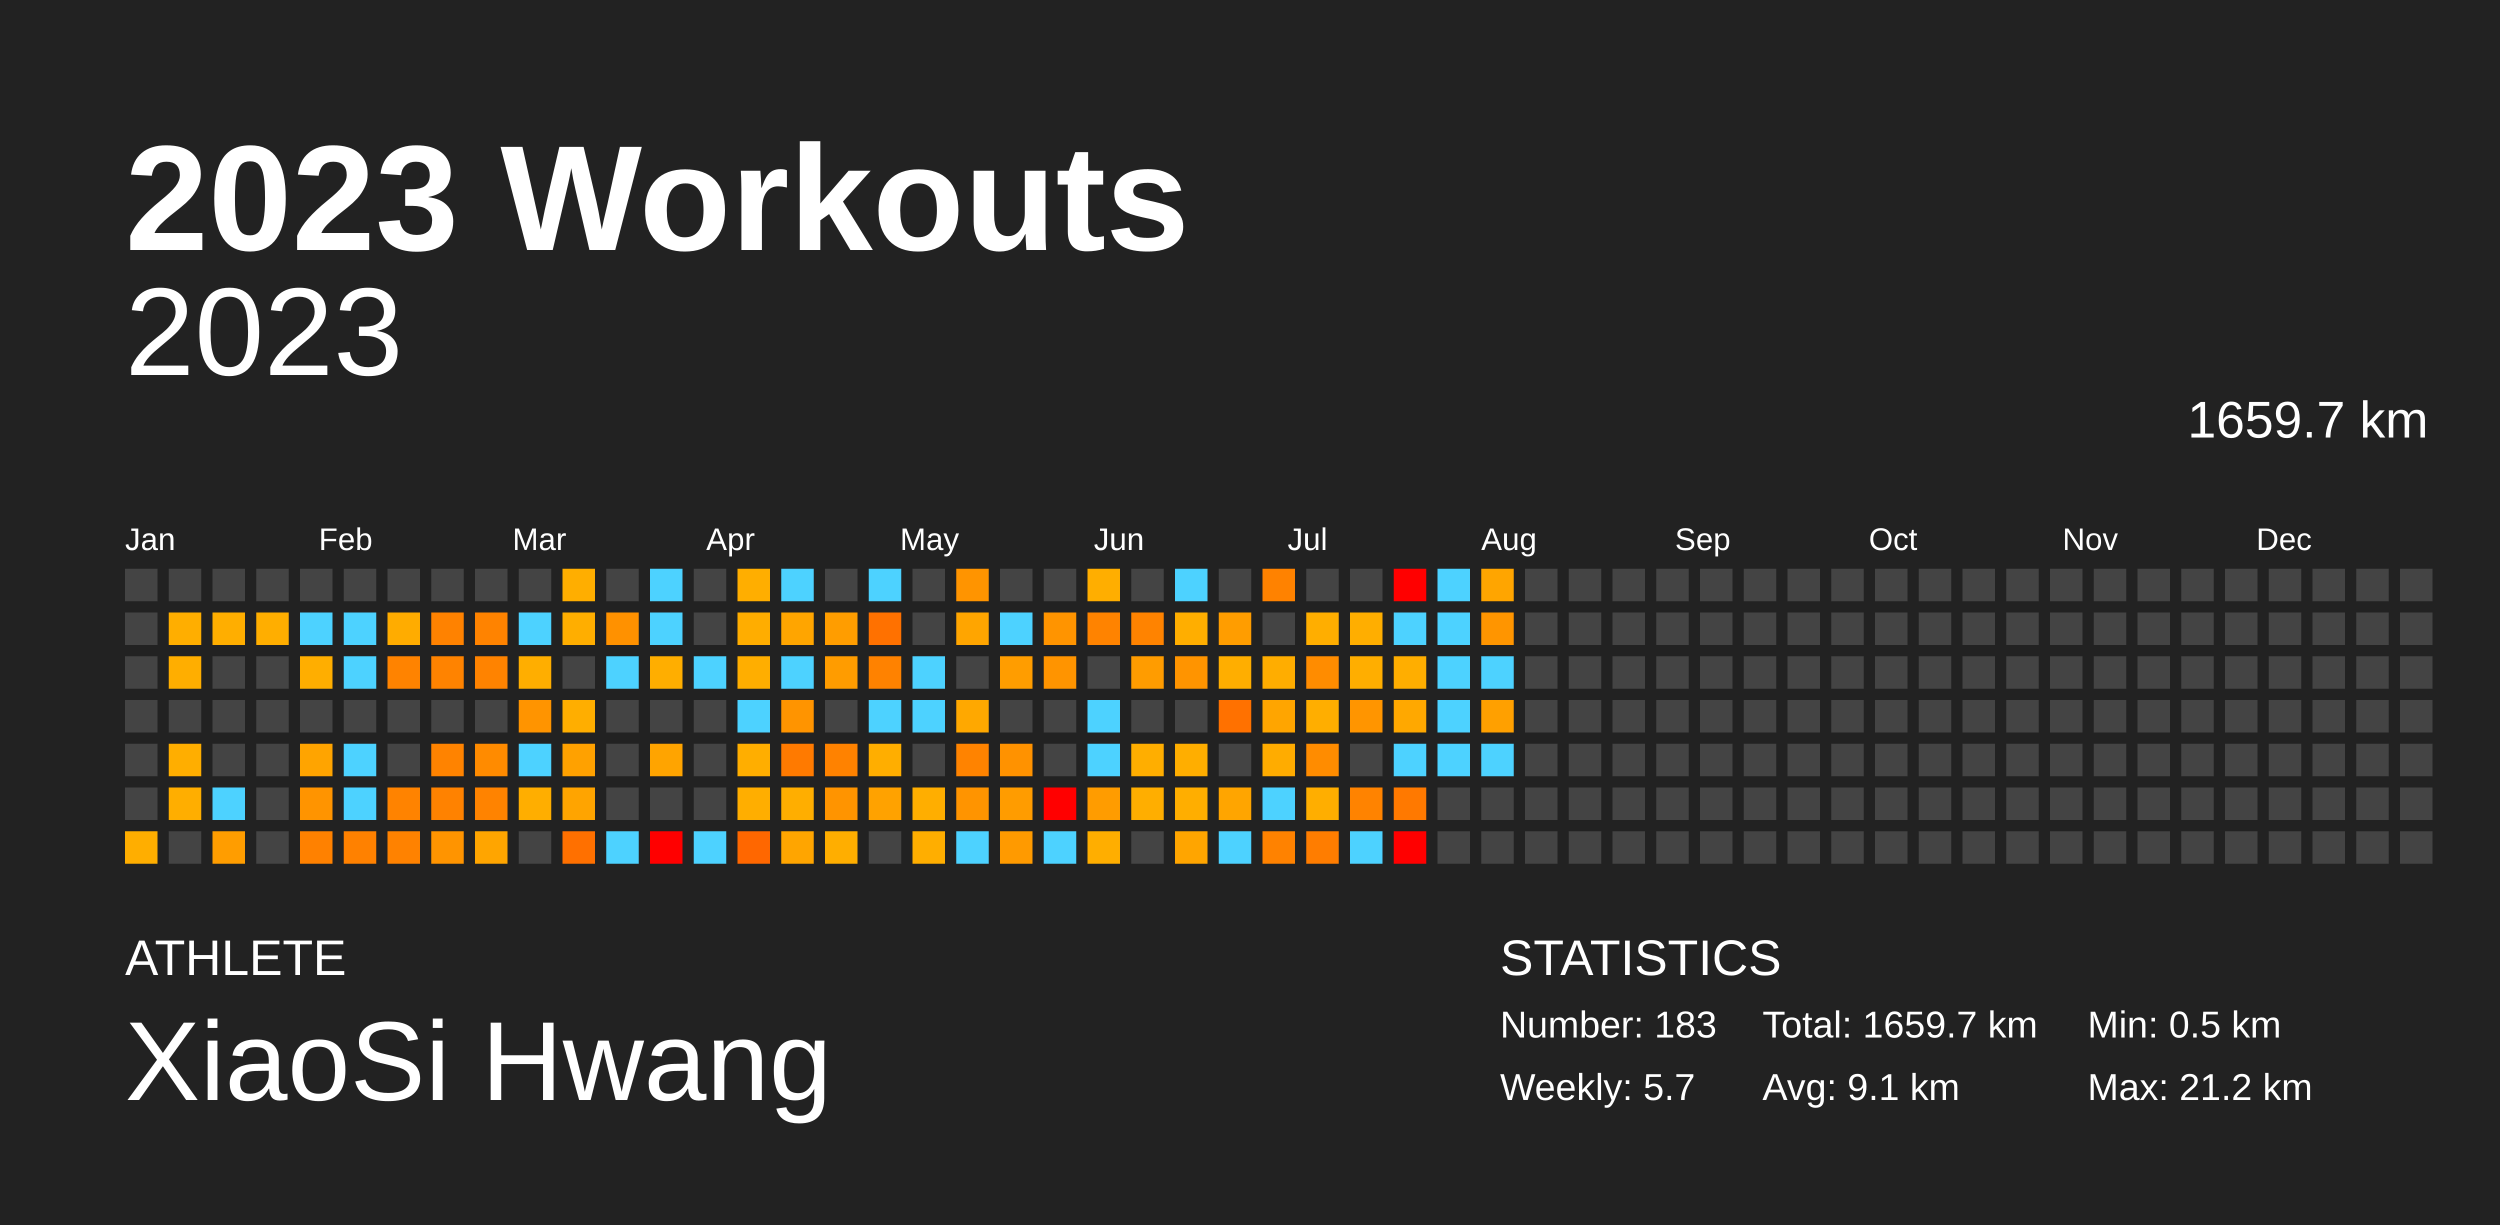
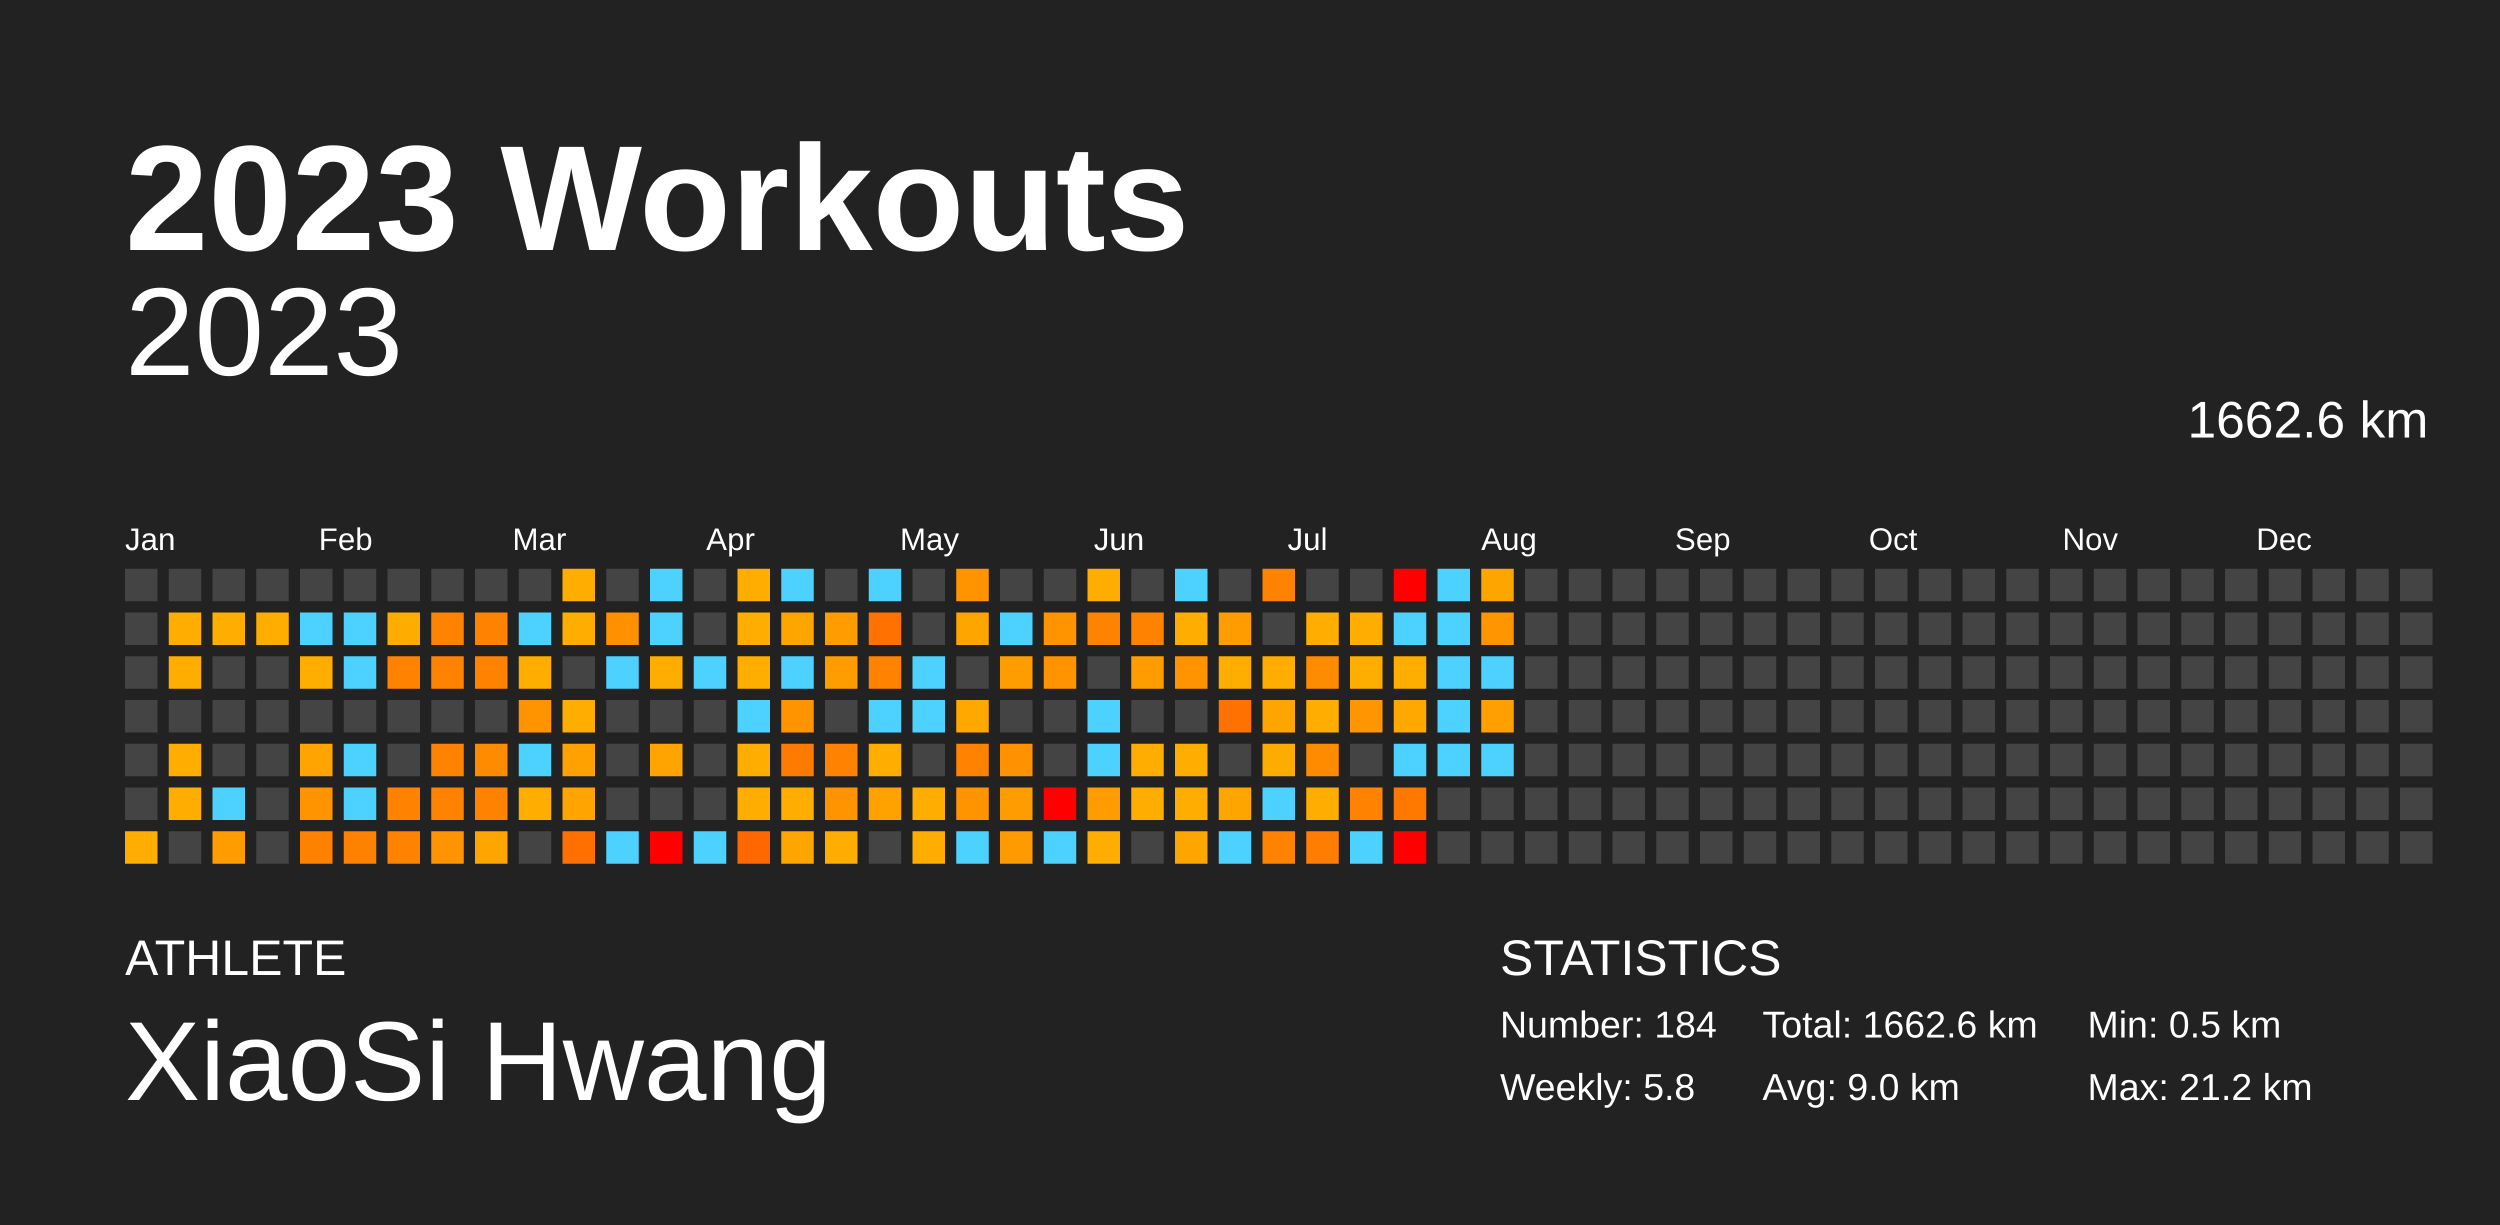
<svg xmlns="http://www.w3.org/2000/svg" baseProfile="full" height="98mm" version="1.1" viewBox="0,0,200,98" width="200mm">
  <defs />
  <rect fill="#222222" height="98" width="200" x="0" y="0" />
  <text fill="#FFFFFF" style="font-size:12px; font-family:Arial; font-weight:bold;" x="10" y="20">2023 Workouts</text>
  <text fill="#FFFFFF" style="font-size:4px; font-family:Arial" x="10" y="78">ATHLETE</text>
  <text fill="#FFFFFF" style="font-size:9px; font-family:Arial" x="10" y="88">XiaoSi Hwang</text>
  <text fill="#FFFFFF" style="font-size:4px; font-family:Arial" x="120" y="78">STATISTICS</text>
-   <text fill="#FFFFFF" style="font-size:3px; font-family:Arial" x="120" y="83">Number: 183</text>
-   <text fill="#FFFFFF" style="font-size:3px; font-family:Arial" x="120" y="88">Weekly: 5.7</text>
-   <text fill="#FFFFFF" style="font-size:3px; font-family:Arial" x="141" y="83">Total: 1659.7 km</text>
-   <text fill="#FFFFFF" style="font-size:3px; font-family:Arial" x="141" y="88">Avg: 9.1 km</text>
+   <text fill="#FFFFFF" style="font-size:3px; font-family:Arial" x="120" y="83">Number: 184</text>
+   <text fill="#FFFFFF" style="font-size:3px; font-family:Arial" x="120" y="88">Weekly: 5.8</text>
+   <text fill="#FFFFFF" style="font-size:3px; font-family:Arial" x="141" y="83">Total: 1662.6 km</text>
+   <text fill="#FFFFFF" style="font-size:3px; font-family:Arial" x="141" y="88">Avg: 9.0 km</text>
  <text fill="#FFFFFF" style="font-size:3px; font-family:Arial" x="167" y="83">Min: 0.5 km</text>
  <text fill="#FFFFFF" style="font-size:3px; font-family:Arial" x="167" y="88">Max: 21.2 km</text>
  <text alignment-baseline="hanging" fill="#FFFFFF" style="font-size:10.0px; font-family:Arial;" x="10" y="30">2023</text>
-   <text alignment-baseline="hanging" fill="#FFFFFF" style="font-size:4.125px; font-family:Arial;" x="175" y="35">1659.7 km</text>
+   <text alignment-baseline="hanging" fill="#FFFFFF" style="font-size:4.125px; font-family:Arial;" x="175" y="35">1662.6 km</text>
  <text fill="#FFFFFF" style="font-size:2.5px; font-family:Arial" x="10.0" y="44">Jan</text>
  <text fill="#FFFFFF" style="font-size:2.5px; font-family:Arial" x="25.5" y="44">Feb</text>
  <text fill="#FFFFFF" style="font-size:2.5px; font-family:Arial" x="41.0" y="44">Mar</text>
  <text fill="#FFFFFF" style="font-size:2.5px; font-family:Arial" x="56.5" y="44">Apr</text>
  <text fill="#FFFFFF" style="font-size:2.5px; font-family:Arial" x="72.0" y="44">May</text>
  <text fill="#FFFFFF" style="font-size:2.5px; font-family:Arial" x="87.5" y="44">Jun</text>
  <text fill="#FFFFFF" style="font-size:2.5px; font-family:Arial" x="103.0" y="44">Jul</text>
  <text fill="#FFFFFF" style="font-size:2.5px; font-family:Arial" x="118.5" y="44">Aug</text>
  <text fill="#FFFFFF" style="font-size:2.5px; font-family:Arial" x="134.0" y="44">Sep</text>
  <text fill="#FFFFFF" style="font-size:2.5px; font-family:Arial" x="149.5" y="44">Oct</text>
  <text fill="#FFFFFF" style="font-size:2.5px; font-family:Arial" x="165.0" y="44">Nov</text>
  <text fill="#FFFFFF" style="font-size:2.5px; font-family:Arial" x="180.5" y="44">Dec</text>
  <rect fill="#444444" height="2.6" width="2.6" x="10.0" y="45.5" />
  <rect fill="#444444" height="2.6" width="2.6" x="10.0" y="49.0" />
  <rect fill="#444444" height="2.6" width="2.6" x="10.0" y="52.5" />
  <rect fill="#444444" height="2.6" width="2.6" x="10.0" y="56.0" />
  <rect fill="#444444" height="2.6" width="2.6" x="10.0" y="59.5" />
  <rect fill="#444444" height="2.6" width="2.6" x="10.0" y="63.0" />
  <rect fill="#ffae00" height="2.6" width="2.6" x="10.0" y="66.5" />
  <rect fill="#444444" height="2.6" width="2.6" x="13.5" y="45.5" />
  <rect fill="#ffae00" height="2.6" width="2.6" x="13.5" y="49.0" />
  <rect fill="#ffae00" height="2.6" width="2.6" x="13.5" y="52.5" />
  <rect fill="#444444" height="2.6" width="2.6" x="13.5" y="56.0" />
  <rect fill="#ffae00" height="2.6" width="2.6" x="13.5" y="59.5" />
  <rect fill="#ffae00" height="2.6" width="2.6" x="13.5" y="63.0" />
  <rect fill="#444444" height="2.6" width="2.6" x="13.5" y="66.5" />
  <rect fill="#444444" height="2.6" width="2.6" x="17.0" y="45.5" />
  <rect fill="#ffae00" height="2.6" width="2.6" x="17.0" y="49.0" />
  <rect fill="#444444" height="2.6" width="2.6" x="17.0" y="52.5" />
  <rect fill="#444444" height="2.6" width="2.6" x="17.0" y="56.0" />
  <rect fill="#444444" height="2.6" width="2.6" x="17.0" y="59.5" />
  <rect fill="#4dd2ff" height="2.6" width="2.6" x="17.0" y="63.0" />
  <rect fill="#ff9d00" height="2.6" width="2.6" x="17.0" y="66.5" />
  <rect fill="#444444" height="2.6" width="2.6" x="20.5" y="45.5" />
  <rect fill="#ffae00" height="2.6" width="2.6" x="20.5" y="49.0" />
  <rect fill="#444444" height="2.6" width="2.6" x="20.5" y="52.5" />
  <rect fill="#444444" height="2.6" width="2.6" x="20.5" y="56.0" />
  <rect fill="#444444" height="2.6" width="2.6" x="20.5" y="59.5" />
  <rect fill="#444444" height="2.6" width="2.6" x="20.5" y="63.0" />
  <rect fill="#444444" height="2.6" width="2.6" x="20.5" y="66.5" />
  <rect fill="#444444" height="2.6" width="2.6" x="24.0" y="45.5" />
  <rect fill="#4dd2ff" height="2.6" width="2.6" x="24.0" y="49.0" />
  <rect fill="#ffae00" height="2.6" width="2.6" x="24.0" y="52.5" />
  <rect fill="#444444" height="2.6" width="2.6" x="24.0" y="56.0" />
  <rect fill="#ffa400" height="2.6" width="2.6" x="24.0" y="59.5" />
  <rect fill="#ff9400" height="2.6" width="2.6" x="24.0" y="63.0" />
  <rect fill="#ff8100" height="2.6" width="2.6" x="24.0" y="66.5" />
  <rect fill="#444444" height="2.6" width="2.6" x="27.5" y="45.5" />
  <rect fill="#4dd2ff" height="2.6" width="2.6" x="27.5" y="49.0" />
  <rect fill="#4dd2ff" height="2.6" width="2.6" x="27.5" y="52.5" />
  <rect fill="#444444" height="2.6" width="2.6" x="27.5" y="56.0" />
  <rect fill="#4dd2ff" height="2.6" width="2.6" x="27.5" y="59.5" />
  <rect fill="#4dd2ff" height="2.6" width="2.6" x="27.5" y="63.0" />
  <rect fill="#ff8100" height="2.6" width="2.6" x="27.5" y="66.5" />
  <rect fill="#444444" height="2.6" width="2.6" x="31.0" y="45.5" />
  <rect fill="#ffac00" height="2.6" width="2.6" x="31.0" y="49.0" />
  <rect fill="#ff8300" height="2.6" width="2.6" x="31.0" y="52.5" />
  <rect fill="#444444" height="2.6" width="2.6" x="31.0" y="56.0" />
  <rect fill="#444444" height="2.6" width="2.6" x="31.0" y="59.5" />
  <rect fill="#ff8300" height="2.6" width="2.6" x="31.0" y="63.0" />
  <rect fill="#ff8200" height="2.6" width="2.6" x="31.0" y="66.5" />
  <rect fill="#444444" height="2.6" width="2.6" x="34.5" y="45.5" />
  <rect fill="#ff8200" height="2.6" width="2.6" x="34.5" y="49.0" />
  <rect fill="#ff8300" height="2.6" width="2.6" x="34.5" y="52.5" />
  <rect fill="#444444" height="2.6" width="2.6" x="34.5" y="56.0" />
  <rect fill="#ff8300" height="2.6" width="2.6" x="34.5" y="59.5" />
  <rect fill="#ff8200" height="2.6" width="2.6" x="34.5" y="63.0" />
  <rect fill="#ff9400" height="2.6" width="2.6" x="34.5" y="66.5" />
  <rect fill="#444444" height="2.6" width="2.6" x="38.0" y="45.5" />
  <rect fill="#ff8300" height="2.6" width="2.6" x="38.0" y="49.0" />
  <rect fill="#ff8300" height="2.6" width="2.6" x="38.0" y="52.5" />
  <rect fill="#444444" height="2.6" width="2.6" x="38.0" y="56.0" />
  <rect fill="#ff8b00" height="2.6" width="2.6" x="38.0" y="59.5" />
  <rect fill="#ff8300" height="2.6" width="2.6" x="38.0" y="63.0" />
  <rect fill="#ffa500" height="2.6" width="2.6" x="38.0" y="66.5" />
  <rect fill="#444444" height="2.6" width="2.6" x="41.5" y="45.5" />
  <rect fill="#4dd2ff" height="2.6" width="2.6" x="41.5" y="49.0" />
  <rect fill="#ffae00" height="2.6" width="2.6" x="41.5" y="52.5" />
  <rect fill="#ff9400" height="2.6" width="2.6" x="41.5" y="56.0" />
  <rect fill="#4dd2ff" height="2.6" width="2.6" x="41.5" y="59.5" />
  <rect fill="#ffae00" height="2.6" width="2.6" x="41.5" y="63.0" />
  <rect fill="#444444" height="2.6" width="2.6" x="41.5" y="66.5" />
  <rect fill="#ffae00" height="2.6" width="2.6" x="45.0" y="45.5" />
  <rect fill="#ffae00" height="2.6" width="2.6" x="45.0" y="49.0" />
  <rect fill="#444444" height="2.6" width="2.6" x="45.0" y="52.5" />
  <rect fill="#ffae00" height="2.6" width="2.6" x="45.0" y="56.0" />
  <rect fill="#ffa100" height="2.6" width="2.6" x="45.0" y="59.5" />
  <rect fill="#ffa400" height="2.6" width="2.6" x="45.0" y="63.0" />
  <rect fill="#ff7000" height="2.6" width="2.6" x="45.0" y="66.5" />
  <rect fill="#444444" height="2.6" width="2.6" x="48.5" y="45.5" />
  <rect fill="#ff9100" height="2.6" width="2.6" x="48.5" y="49.0" />
  <rect fill="#4dd2ff" height="2.6" width="2.6" x="48.5" y="52.5" />
  <rect fill="#444444" height="2.6" width="2.6" x="48.5" y="56.0" />
  <rect fill="#444444" height="2.6" width="2.6" x="48.5" y="59.5" />
  <rect fill="#444444" height="2.6" width="2.6" x="48.5" y="63.0" />
  <rect fill="#4dd2ff" height="2.6" width="2.6" x="48.5" y="66.5" />
  <rect fill="#4dd2ff" height="2.6" width="2.6" x="52.0" y="45.5" />
  <rect fill="#4dd2ff" height="2.6" width="2.6" x="52.0" y="49.0" />
  <rect fill="#ffae00" height="2.6" width="2.6" x="52.0" y="52.5" />
  <rect fill="#444444" height="2.6" width="2.6" x="52.0" y="56.0" />
  <rect fill="#ffa400" height="2.6" width="2.6" x="52.0" y="59.5" />
  <rect fill="#444444" height="2.6" width="2.6" x="52.0" y="63.0" />
  <rect fill="red" height="2.6" width="2.6" x="52.0" y="66.5" />
  <rect fill="#444444" height="2.6" width="2.6" x="55.5" y="45.5" />
  <rect fill="#444444" height="2.6" width="2.6" x="55.5" y="49.0" />
  <rect fill="#4dd2ff" height="2.6" width="2.6" x="55.5" y="52.5" />
  <rect fill="#444444" height="2.6" width="2.6" x="55.5" y="56.0" />
  <rect fill="#444444" height="2.6" width="2.6" x="55.5" y="59.5" />
  <rect fill="#444444" height="2.6" width="2.6" x="55.5" y="63.0" />
  <rect fill="#4dd2ff" height="2.6" width="2.6" x="55.5" y="66.5" />
  <rect fill="#ffae00" height="2.6" width="2.6" x="59.0" y="45.5" />
  <rect fill="#ffad00" height="2.6" width="2.6" x="59.0" y="49.0" />
  <rect fill="#ffae00" height="2.6" width="2.6" x="59.0" y="52.5" />
  <rect fill="#4dd2ff" height="2.6" width="2.6" x="59.0" y="56.0" />
  <rect fill="#ffae00" height="2.6" width="2.6" x="59.0" y="59.5" />
  <rect fill="#ffae00" height="2.6" width="2.6" x="59.0" y="63.0" />
  <rect fill="#ff6700" height="2.6" width="2.6" x="59.0" y="66.5" />
  <rect fill="#4dd2ff" height="2.6" width="2.6" x="62.5" y="45.5" />
  <rect fill="#ffa500" height="2.6" width="2.6" x="62.5" y="49.0" />
  <rect fill="#4dd2ff" height="2.6" width="2.6" x="62.5" y="52.5" />
  <rect fill="#ff9400" height="2.6" width="2.6" x="62.5" y="56.0" />
  <rect fill="#ff7a00" height="2.6" width="2.6" x="62.5" y="59.5" />
  <rect fill="#ffae00" height="2.6" width="2.6" x="62.5" y="63.0" />
  <rect fill="#ffa500" height="2.6" width="2.6" x="62.5" y="66.5" />
  <rect fill="#444444" height="2.6" width="2.6" x="66.0" y="45.5" />
  <rect fill="#ff9d00" height="2.6" width="2.6" x="66.0" y="49.0" />
  <rect fill="#ff9c00" height="2.6" width="2.6" x="66.0" y="52.5" />
  <rect fill="#444444" height="2.6" width="2.6" x="66.0" y="56.0" />
  <rect fill="#ff8200" height="2.6" width="2.6" x="66.0" y="59.5" />
  <rect fill="#ff9400" height="2.6" width="2.6" x="66.0" y="63.0" />
  <rect fill="#ffae00" height="2.6" width="2.6" x="66.0" y="66.5" />
  <rect fill="#4dd2ff" height="2.6" width="2.6" x="69.5" y="45.5" />
  <rect fill="#ff7100" height="2.6" width="2.6" x="69.5" y="49.0" />
  <rect fill="#ff8200" height="2.6" width="2.6" x="69.5" y="52.5" />
  <rect fill="#4dd2ff" height="2.6" width="2.6" x="69.5" y="56.0" />
  <rect fill="#ffae00" height="2.6" width="2.6" x="69.5" y="59.5" />
  <rect fill="#ffa200" height="2.6" width="2.6" x="69.5" y="63.0" />
  <rect fill="#444444" height="2.6" width="2.6" x="69.5" y="66.5" />
  <rect fill="#444444" height="2.6" width="2.6" x="73.0" y="45.5" />
  <rect fill="#444444" height="2.6" width="2.6" x="73.0" y="49.0" />
  <rect fill="#4dd2ff" height="2.6" width="2.6" x="73.0" y="52.5" />
  <rect fill="#4dd2ff" height="2.6" width="2.6" x="73.0" y="56.0" />
  <rect fill="#444444" height="2.6" width="2.6" x="73.0" y="59.5" />
  <rect fill="#ffae00" height="2.6" width="2.6" x="73.0" y="63.0" />
  <rect fill="#ffae00" height="2.6" width="2.6" x="73.0" y="66.5" />
  <rect fill="#ff9400" height="2.6" width="2.6" x="76.5" y="45.5" />
  <rect fill="#ffa500" height="2.6" width="2.6" x="76.5" y="49.0" />
  <rect fill="#444444" height="2.6" width="2.6" x="76.5" y="52.5" />
  <rect fill="#ffa800" height="2.6" width="2.6" x="76.5" y="56.0" />
  <rect fill="#ff8300" height="2.6" width="2.6" x="76.5" y="59.5" />
  <rect fill="#ff9400" height="2.6" width="2.6" x="76.5" y="63.0" />
  <rect fill="#4dd2ff" height="2.6" width="2.6" x="76.5" y="66.5" />
  <rect fill="#444444" height="2.6" width="2.6" x="80.0" y="45.5" />
  <rect fill="#4dd2ff" height="2.6" width="2.6" x="80.0" y="49.0" />
  <rect fill="#ff9d00" height="2.6" width="2.6" x="80.0" y="52.5" />
  <rect fill="#444444" height="2.6" width="2.6" x="80.0" y="56.0" />
  <rect fill="#ff9200" height="2.6" width="2.6" x="80.0" y="59.5" />
  <rect fill="#ff9c00" height="2.6" width="2.6" x="80.0" y="63.0" />
  <rect fill="#ff9a00" height="2.6" width="2.6" x="80.0" y="66.5" />
  <rect fill="#444444" height="2.6" width="2.6" x="83.5" y="45.5" />
  <rect fill="#ff9400" height="2.6" width="2.6" x="83.5" y="49.0" />
  <rect fill="#ff9400" height="2.6" width="2.6" x="83.5" y="52.5" />
  <rect fill="#444444" height="2.6" width="2.6" x="83.5" y="56.0" />
  <rect fill="#444444" height="2.6" width="2.6" x="83.5" y="59.5" />
  <rect fill="red" height="2.6" width="2.6" x="83.5" y="63.0" />
  <rect fill="#4dd2ff" height="2.6" width="2.6" x="83.5" y="66.5" />
  <rect fill="#ffae00" height="2.6" width="2.6" x="87.0" y="45.5" />
  <rect fill="#ff8300" height="2.6" width="2.6" x="87.0" y="49.0" />
  <rect fill="#444444" height="2.6" width="2.6" x="87.0" y="52.5" />
  <rect fill="#4dd2ff" height="2.6" width="2.6" x="87.0" y="56.0" />
  <rect fill="#4dd2ff" height="2.6" width="2.6" x="87.0" y="59.5" />
  <rect fill="#ff9c00" height="2.6" width="2.6" x="87.0" y="63.0" />
  <rect fill="#ffae00" height="2.6" width="2.6" x="87.0" y="66.5" />
  <rect fill="#444444" height="2.6" width="2.6" x="90.5" y="45.5" />
  <rect fill="#ff8300" height="2.6" width="2.6" x="90.5" y="49.0" />
  <rect fill="#ff9c00" height="2.6" width="2.6" x="90.5" y="52.5" />
  <rect fill="#444444" height="2.6" width="2.6" x="90.5" y="56.0" />
  <rect fill="#ffae00" height="2.6" width="2.6" x="90.5" y="59.5" />
  <rect fill="#ffae00" height="2.6" width="2.6" x="90.5" y="63.0" />
  <rect fill="#444444" height="2.6" width="2.6" x="90.5" y="66.5" />
  <rect fill="#4dd2ff" height="2.6" width="2.6" x="94.0" y="45.5" />
  <rect fill="#ffae00" height="2.6" width="2.6" x="94.0" y="49.0" />
  <rect fill="#ff9400" height="2.6" width="2.6" x="94.0" y="52.5" />
  <rect fill="#444444" height="2.6" width="2.6" x="94.0" y="56.0" />
  <rect fill="#ffae00" height="2.6" width="2.6" x="94.0" y="59.5" />
  <rect fill="#ffae00" height="2.6" width="2.6" x="94.0" y="63.0" />
  <rect fill="#ffa500" height="2.6" width="2.6" x="94.0" y="66.5" />
  <rect fill="#444444" height="2.6" width="2.6" x="97.5" y="45.5" />
  <rect fill="#ff9d00" height="2.6" width="2.6" x="97.5" y="49.0" />
  <rect fill="#ffae00" height="2.6" width="2.6" x="97.5" y="52.5" />
  <rect fill="#ff7100" height="2.6" width="2.6" x="97.5" y="56.0" />
  <rect fill="#444444" height="2.6" width="2.6" x="97.5" y="59.5" />
  <rect fill="#ffa500" height="2.6" width="2.6" x="97.5" y="63.0" />
  <rect fill="#4dd2ff" height="2.6" width="2.6" x="97.5" y="66.5" />
  <rect fill="#ff8200" height="2.6" width="2.6" x="101.0" y="45.5" />
  <rect fill="#444444" height="2.6" width="2.6" x="101.0" y="49.0" />
  <rect fill="#ffad00" height="2.6" width="2.6" x="101.0" y="52.5" />
  <rect fill="#ffa500" height="2.6" width="2.6" x="101.0" y="56.0" />
  <rect fill="#ffac00" height="2.6" width="2.6" x="101.0" y="59.5" />
  <rect fill="#4dd2ff" height="2.6" width="2.6" x="101.0" y="63.0" />
  <rect fill="#ff8200" height="2.6" width="2.6" x="101.0" y="66.5" />
  <rect fill="#444444" height="2.6" width="2.6" x="104.5" y="45.5" />
  <rect fill="#ffae00" height="2.6" width="2.6" x="104.5" y="49.0" />
  <rect fill="#ff8c00" height="2.6" width="2.6" x="104.5" y="52.5" />
  <rect fill="#ffae00" height="2.6" width="2.6" x="104.5" y="56.0" />
  <rect fill="#ff8c00" height="2.6" width="2.6" x="104.5" y="59.5" />
  <rect fill="#ffae00" height="2.6" width="2.6" x="104.5" y="63.0" />
  <rect fill="#ff7d00" height="2.6" width="2.6" x="104.5" y="66.5" />
  <rect fill="#444444" height="2.6" width="2.6" x="108.0" y="45.5" />
  <rect fill="#ffae00" height="2.6" width="2.6" x="108.0" y="49.0" />
  <rect fill="#ffae00" height="2.6" width="2.6" x="108.0" y="52.5" />
  <rect fill="#ff9500" height="2.6" width="2.6" x="108.0" y="56.0" />
  <rect fill="#444444" height="2.6" width="2.6" x="108.0" y="59.5" />
  <rect fill="#ff8300" height="2.6" width="2.6" x="108.0" y="63.0" />
  <rect fill="#4dd2ff" height="2.6" width="2.6" x="108.0" y="66.5" />
  <rect fill="red" height="2.6" width="2.6" x="111.5" y="45.5" />
  <rect fill="#4dd2ff" height="2.6" width="2.6" x="111.5" y="49.0" />
  <rect fill="#ffae00" height="2.6" width="2.6" x="111.5" y="52.5" />
  <rect fill="#ffa800" height="2.6" width="2.6" x="111.5" y="56.0" />
  <rect fill="#4dd2ff" height="2.6" width="2.6" x="111.5" y="59.5" />
  <rect fill="#ff7900" height="2.6" width="2.6" x="111.5" y="63.0" />
  <rect fill="red" height="2.6" width="2.6" x="111.5" y="66.5" />
  <rect fill="#4dd2ff" height="2.6" width="2.6" x="115.0" y="45.5" />
  <rect fill="#4dd2ff" height="2.6" width="2.6" x="115.0" y="49.0" />
  <rect fill="#4dd2ff" height="2.6" width="2.6" x="115.0" y="52.5" />
  <rect fill="#4dd2ff" height="2.6" width="2.6" x="115.0" y="56.0" />
  <rect fill="#4dd2ff" height="2.6" width="2.6" x="115.0" y="59.5" />
  <rect fill="#444444" height="2.6" width="2.6" x="115.0" y="63.0" />
  <rect fill="#444444" height="2.6" width="2.6" x="115.0" y="66.5" />
  <rect fill="#ffa500" height="2.6" width="2.6" x="118.5" y="45.5" />
  <rect fill="#ff9500" height="2.6" width="2.6" x="118.5" y="49.0" />
  <rect fill="#4dd2ff" height="2.6" width="2.6" x="118.5" y="52.5" />
  <rect fill="#ffa000" height="2.6" width="2.6" x="118.5" y="56.0" />
  <rect fill="#4dd2ff" height="2.6" width="2.6" x="118.5" y="59.5" />
  <rect fill="#444444" height="2.6" width="2.6" x="118.5" y="63.0" />
  <rect fill="#444444" height="2.6" width="2.6" x="118.5" y="66.5" />
  <rect fill="#444444" height="2.6" width="2.6" x="122.0" y="45.5" />
  <rect fill="#444444" height="2.6" width="2.6" x="122.0" y="49.0" />
  <rect fill="#444444" height="2.6" width="2.6" x="122.0" y="52.5" />
  <rect fill="#444444" height="2.6" width="2.6" x="122.0" y="56.0" />
  <rect fill="#444444" height="2.6" width="2.6" x="122.0" y="59.5" />
  <rect fill="#444444" height="2.6" width="2.6" x="122.0" y="63.0" />
  <rect fill="#444444" height="2.6" width="2.6" x="122.0" y="66.5" />
  <rect fill="#444444" height="2.6" width="2.6" x="125.5" y="45.5" />
  <rect fill="#444444" height="2.6" width="2.6" x="125.5" y="49.0" />
  <rect fill="#444444" height="2.6" width="2.6" x="125.5" y="52.5" />
  <rect fill="#444444" height="2.6" width="2.6" x="125.5" y="56.0" />
  <rect fill="#444444" height="2.6" width="2.6" x="125.5" y="59.5" />
  <rect fill="#444444" height="2.6" width="2.6" x="125.5" y="63.0" />
  <rect fill="#444444" height="2.6" width="2.6" x="125.5" y="66.5" />
  <rect fill="#444444" height="2.6" width="2.6" x="129.0" y="45.5" />
  <rect fill="#444444" height="2.6" width="2.6" x="129.0" y="49.0" />
  <rect fill="#444444" height="2.6" width="2.6" x="129.0" y="52.5" />
  <rect fill="#444444" height="2.6" width="2.6" x="129.0" y="56.0" />
  <rect fill="#444444" height="2.6" width="2.6" x="129.0" y="59.5" />
  <rect fill="#444444" height="2.6" width="2.6" x="129.0" y="63.0" />
  <rect fill="#444444" height="2.6" width="2.6" x="129.0" y="66.5" />
  <rect fill="#444444" height="2.6" width="2.6" x="132.5" y="45.5" />
  <rect fill="#444444" height="2.6" width="2.6" x="132.5" y="49.0" />
  <rect fill="#444444" height="2.6" width="2.6" x="132.5" y="52.5" />
  <rect fill="#444444" height="2.6" width="2.6" x="132.5" y="56.0" />
  <rect fill="#444444" height="2.6" width="2.6" x="132.5" y="59.5" />
  <rect fill="#444444" height="2.6" width="2.6" x="132.5" y="63.0" />
  <rect fill="#444444" height="2.6" width="2.6" x="132.5" y="66.5" />
  <rect fill="#444444" height="2.6" width="2.6" x="136.0" y="45.5" />
  <rect fill="#444444" height="2.6" width="2.6" x="136.0" y="49.0" />
  <rect fill="#444444" height="2.6" width="2.6" x="136.0" y="52.5" />
  <rect fill="#444444" height="2.6" width="2.6" x="136.0" y="56.0" />
  <rect fill="#444444" height="2.6" width="2.6" x="136.0" y="59.5" />
  <rect fill="#444444" height="2.6" width="2.6" x="136.0" y="63.0" />
  <rect fill="#444444" height="2.6" width="2.6" x="136.0" y="66.5" />
  <rect fill="#444444" height="2.6" width="2.6" x="139.5" y="45.5" />
  <rect fill="#444444" height="2.6" width="2.6" x="139.5" y="49.0" />
  <rect fill="#444444" height="2.6" width="2.6" x="139.5" y="52.5" />
  <rect fill="#444444" height="2.6" width="2.6" x="139.5" y="56.0" />
  <rect fill="#444444" height="2.6" width="2.6" x="139.5" y="59.5" />
  <rect fill="#444444" height="2.6" width="2.6" x="139.5" y="63.0" />
  <rect fill="#444444" height="2.6" width="2.6" x="139.5" y="66.5" />
  <rect fill="#444444" height="2.6" width="2.6" x="143.0" y="45.5" />
  <rect fill="#444444" height="2.6" width="2.6" x="143.0" y="49.0" />
  <rect fill="#444444" height="2.6" width="2.6" x="143.0" y="52.5" />
  <rect fill="#444444" height="2.6" width="2.6" x="143.0" y="56.0" />
  <rect fill="#444444" height="2.6" width="2.6" x="143.0" y="59.5" />
  <rect fill="#444444" height="2.6" width="2.6" x="143.0" y="63.0" />
  <rect fill="#444444" height="2.6" width="2.6" x="143.0" y="66.5" />
  <rect fill="#444444" height="2.6" width="2.6" x="146.5" y="45.5" />
  <rect fill="#444444" height="2.6" width="2.6" x="146.5" y="49.0" />
  <rect fill="#444444" height="2.6" width="2.6" x="146.5" y="52.5" />
  <rect fill="#444444" height="2.6" width="2.6" x="146.5" y="56.0" />
  <rect fill="#444444" height="2.6" width="2.6" x="146.5" y="59.5" />
  <rect fill="#444444" height="2.6" width="2.6" x="146.5" y="63.0" />
  <rect fill="#444444" height="2.6" width="2.6" x="146.5" y="66.5" />
  <rect fill="#444444" height="2.6" width="2.6" x="150.0" y="45.5" />
  <rect fill="#444444" height="2.6" width="2.6" x="150.0" y="49.0" />
  <rect fill="#444444" height="2.6" width="2.6" x="150.0" y="52.5" />
  <rect fill="#444444" height="2.6" width="2.6" x="150.0" y="56.0" />
  <rect fill="#444444" height="2.6" width="2.6" x="150.0" y="59.5" />
  <rect fill="#444444" height="2.6" width="2.6" x="150.0" y="63.0" />
  <rect fill="#444444" height="2.6" width="2.6" x="150.0" y="66.5" />
  <rect fill="#444444" height="2.6" width="2.6" x="153.5" y="45.5" />
  <rect fill="#444444" height="2.6" width="2.6" x="153.5" y="49.0" />
  <rect fill="#444444" height="2.6" width="2.6" x="153.5" y="52.5" />
  <rect fill="#444444" height="2.6" width="2.6" x="153.5" y="56.0" />
  <rect fill="#444444" height="2.6" width="2.6" x="153.5" y="59.5" />
  <rect fill="#444444" height="2.6" width="2.6" x="153.5" y="63.0" />
  <rect fill="#444444" height="2.6" width="2.6" x="153.5" y="66.5" />
  <rect fill="#444444" height="2.6" width="2.6" x="157.0" y="45.5" />
  <rect fill="#444444" height="2.6" width="2.6" x="157.0" y="49.0" />
  <rect fill="#444444" height="2.6" width="2.6" x="157.0" y="52.5" />
  <rect fill="#444444" height="2.6" width="2.6" x="157.0" y="56.0" />
  <rect fill="#444444" height="2.6" width="2.6" x="157.0" y="59.5" />
  <rect fill="#444444" height="2.6" width="2.6" x="157.0" y="63.0" />
  <rect fill="#444444" height="2.6" width="2.6" x="157.0" y="66.5" />
  <rect fill="#444444" height="2.6" width="2.6" x="160.5" y="45.5" />
  <rect fill="#444444" height="2.6" width="2.6" x="160.5" y="49.0" />
  <rect fill="#444444" height="2.6" width="2.6" x="160.5" y="52.5" />
  <rect fill="#444444" height="2.6" width="2.6" x="160.5" y="56.0" />
  <rect fill="#444444" height="2.6" width="2.6" x="160.5" y="59.5" />
  <rect fill="#444444" height="2.6" width="2.6" x="160.5" y="63.0" />
  <rect fill="#444444" height="2.6" width="2.6" x="160.5" y="66.5" />
  <rect fill="#444444" height="2.6" width="2.6" x="164.0" y="45.5" />
  <rect fill="#444444" height="2.6" width="2.6" x="164.0" y="49.0" />
  <rect fill="#444444" height="2.6" width="2.6" x="164.0" y="52.5" />
  <rect fill="#444444" height="2.6" width="2.6" x="164.0" y="56.0" />
  <rect fill="#444444" height="2.6" width="2.6" x="164.0" y="59.5" />
  <rect fill="#444444" height="2.6" width="2.6" x="164.0" y="63.0" />
  <rect fill="#444444" height="2.6" width="2.6" x="164.0" y="66.5" />
  <rect fill="#444444" height="2.6" width="2.6" x="167.5" y="45.5" />
  <rect fill="#444444" height="2.6" width="2.6" x="167.5" y="49.0" />
  <rect fill="#444444" height="2.6" width="2.6" x="167.5" y="52.5" />
  <rect fill="#444444" height="2.6" width="2.6" x="167.5" y="56.0" />
  <rect fill="#444444" height="2.6" width="2.6" x="167.5" y="59.5" />
  <rect fill="#444444" height="2.6" width="2.6" x="167.5" y="63.0" />
  <rect fill="#444444" height="2.6" width="2.6" x="167.5" y="66.5" />
  <rect fill="#444444" height="2.6" width="2.6" x="171.0" y="45.5" />
  <rect fill="#444444" height="2.6" width="2.6" x="171.0" y="49.0" />
  <rect fill="#444444" height="2.6" width="2.6" x="171.0" y="52.5" />
  <rect fill="#444444" height="2.6" width="2.6" x="171.0" y="56.0" />
  <rect fill="#444444" height="2.6" width="2.6" x="171.0" y="59.5" />
  <rect fill="#444444" height="2.6" width="2.6" x="171.0" y="63.0" />
  <rect fill="#444444" height="2.6" width="2.6" x="171.0" y="66.5" />
  <rect fill="#444444" height="2.6" width="2.6" x="174.5" y="45.5" />
  <rect fill="#444444" height="2.6" width="2.6" x="174.5" y="49.0" />
  <rect fill="#444444" height="2.6" width="2.6" x="174.5" y="52.5" />
  <rect fill="#444444" height="2.6" width="2.6" x="174.5" y="56.0" />
  <rect fill="#444444" height="2.6" width="2.6" x="174.5" y="59.5" />
  <rect fill="#444444" height="2.6" width="2.6" x="174.5" y="63.0" />
  <rect fill="#444444" height="2.6" width="2.6" x="174.5" y="66.5" />
  <rect fill="#444444" height="2.6" width="2.6" x="178.0" y="45.5" />
  <rect fill="#444444" height="2.6" width="2.6" x="178.0" y="49.0" />
  <rect fill="#444444" height="2.6" width="2.6" x="178.0" y="52.5" />
  <rect fill="#444444" height="2.6" width="2.6" x="178.0" y="56.0" />
  <rect fill="#444444" height="2.6" width="2.6" x="178.0" y="59.5" />
  <rect fill="#444444" height="2.6" width="2.6" x="178.0" y="63.0" />
  <rect fill="#444444" height="2.6" width="2.6" x="178.0" y="66.5" />
  <rect fill="#444444" height="2.6" width="2.6" x="181.5" y="45.5" />
  <rect fill="#444444" height="2.6" width="2.6" x="181.5" y="49.0" />
  <rect fill="#444444" height="2.6" width="2.6" x="181.5" y="52.5" />
  <rect fill="#444444" height="2.6" width="2.6" x="181.5" y="56.0" />
  <rect fill="#444444" height="2.6" width="2.6" x="181.5" y="59.5" />
  <rect fill="#444444" height="2.6" width="2.6" x="181.5" y="63.0" />
  <rect fill="#444444" height="2.6" width="2.6" x="181.5" y="66.5" />
  <rect fill="#444444" height="2.6" width="2.6" x="185.0" y="45.5" />
  <rect fill="#444444" height="2.6" width="2.6" x="185.0" y="49.0" />
  <rect fill="#444444" height="2.6" width="2.6" x="185.0" y="52.5" />
  <rect fill="#444444" height="2.6" width="2.6" x="185.0" y="56.0" />
  <rect fill="#444444" height="2.6" width="2.6" x="185.0" y="59.5" />
  <rect fill="#444444" height="2.6" width="2.6" x="185.0" y="63.0" />
  <rect fill="#444444" height="2.6" width="2.6" x="185.0" y="66.5" />
  <rect fill="#444444" height="2.6" width="2.6" x="188.5" y="45.5" />
  <rect fill="#444444" height="2.6" width="2.6" x="188.5" y="49.0" />
  <rect fill="#444444" height="2.6" width="2.6" x="188.5" y="52.5" />
  <rect fill="#444444" height="2.6" width="2.6" x="188.5" y="56.0" />
  <rect fill="#444444" height="2.6" width="2.6" x="188.5" y="59.5" />
  <rect fill="#444444" height="2.6" width="2.6" x="188.5" y="63.0" />
  <rect fill="#444444" height="2.6" width="2.6" x="188.5" y="66.5" />
  <rect fill="#444444" height="2.6" width="2.6" x="192.0" y="45.5" />
  <rect fill="#444444" height="2.6" width="2.6" x="192.0" y="49.0" />
  <rect fill="#444444" height="2.6" width="2.6" x="192.0" y="52.5" />
  <rect fill="#444444" height="2.6" width="2.6" x="192.0" y="56.0" />
  <rect fill="#444444" height="2.6" width="2.6" x="192.0" y="59.5" />
  <rect fill="#444444" height="2.6" width="2.6" x="192.0" y="63.0" />
  <rect fill="#444444" height="2.6" width="2.6" x="192.0" y="66.5" />
</svg>
